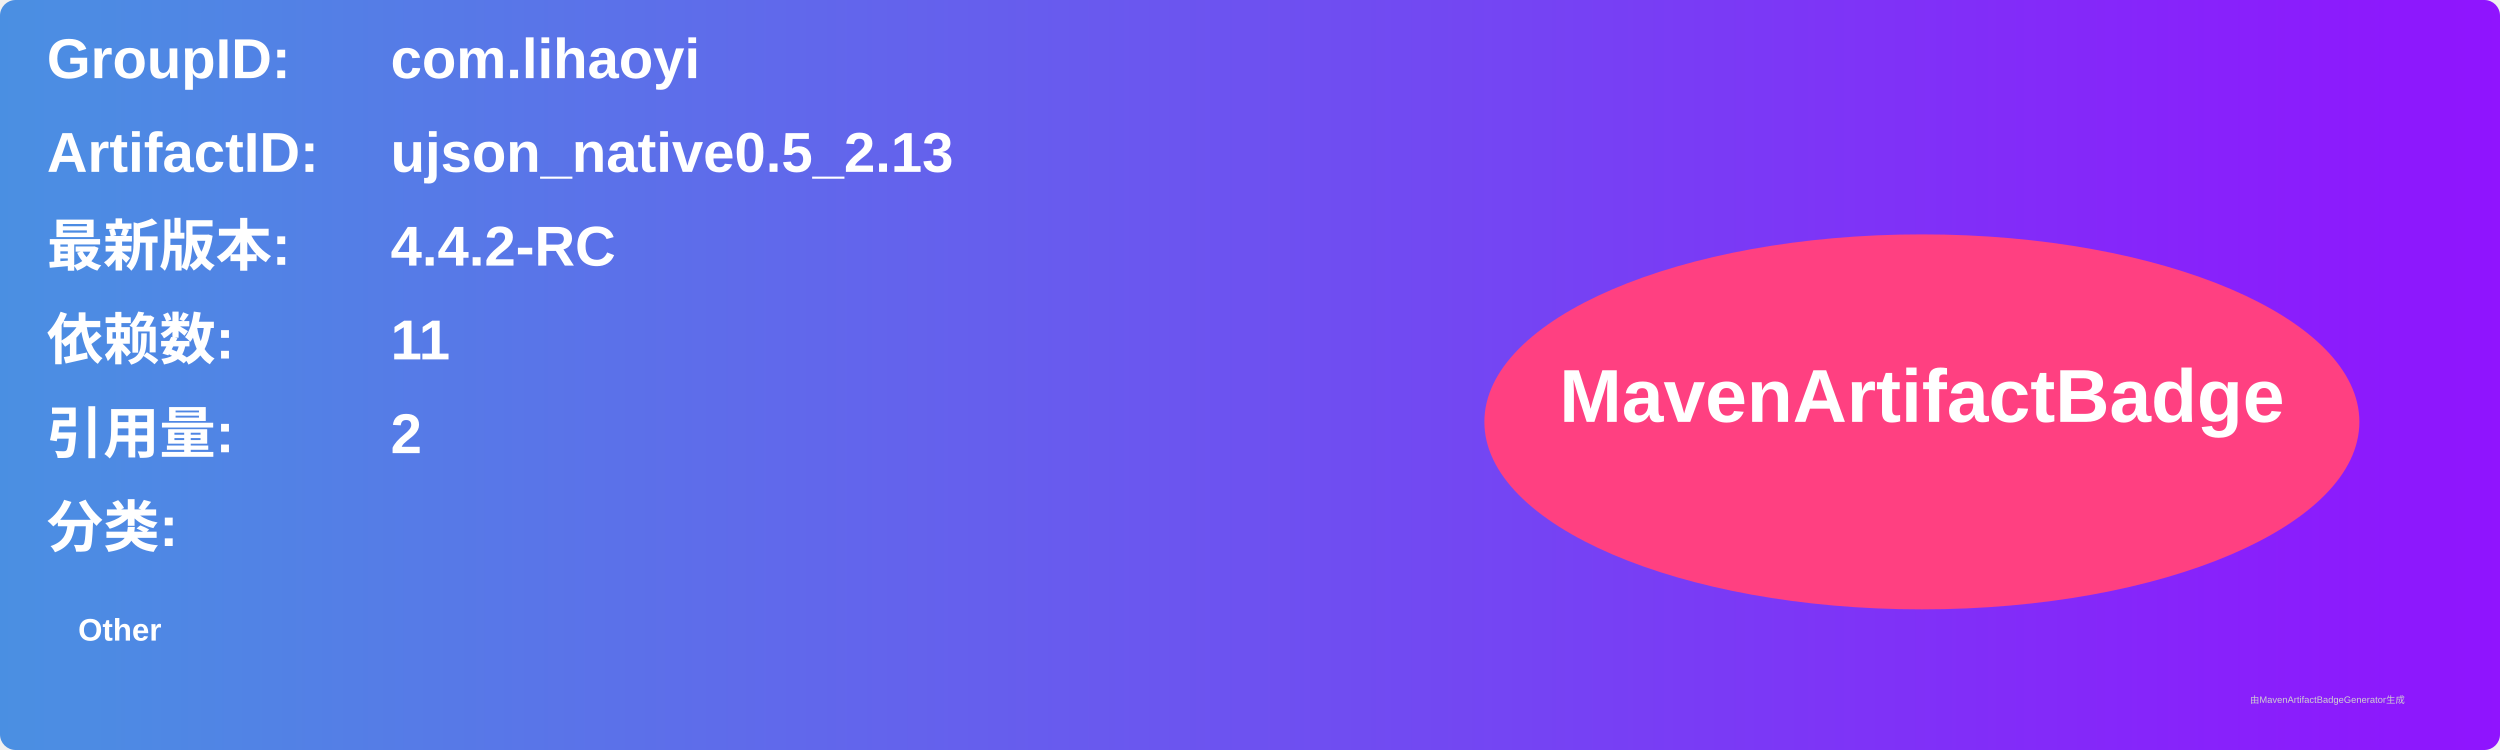
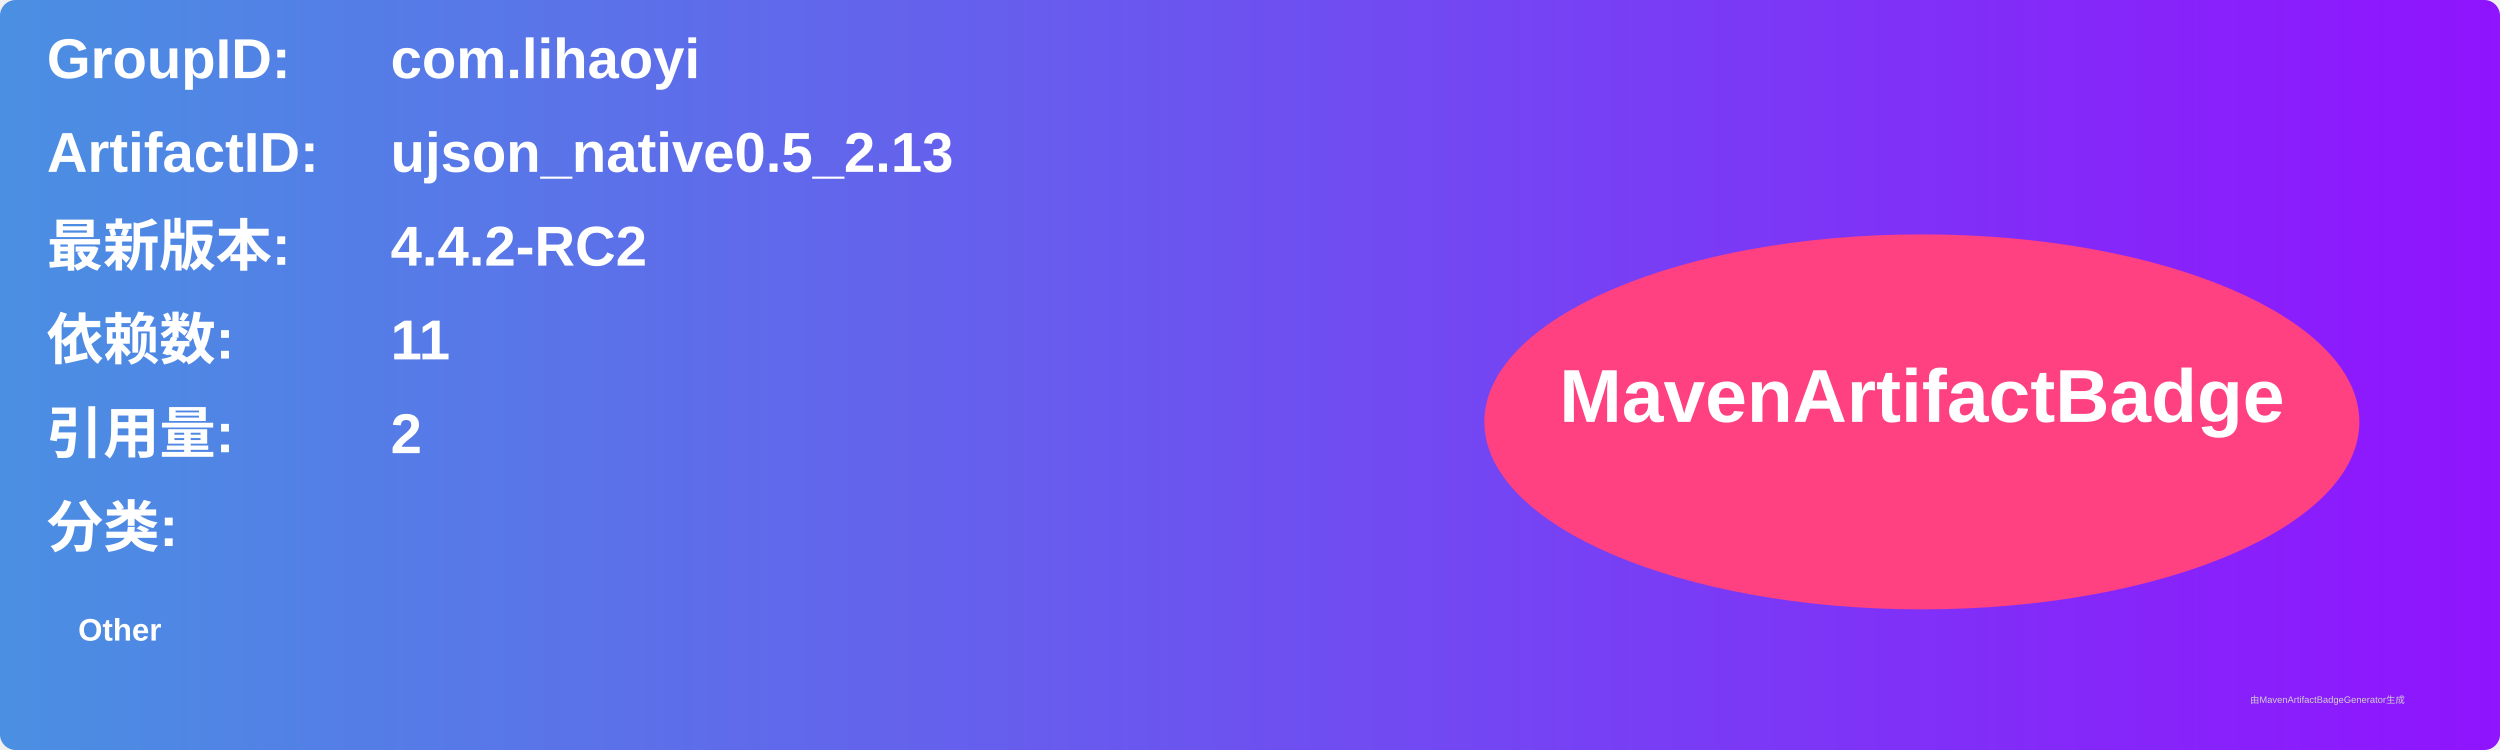
<svg xmlns="http://www.w3.org/2000/svg" width="800" height="240" viewBox="0 0 800 240">
  <linearGradient id="grad" x1="0%" y1="0%" x2="100%" y2="0%">
    <stop offset="0%" stop-color="#4a90e2" />
    <stop offset="100%" stop-color="#9013fe" />
  </linearGradient>
  <rect width="100%" height="100%" rx="5" ry="5" fill="url(#grad)" />
  <g transform="translate(15, 15)">
    <text x="0" y="10" font-family="Arial" font-size="18" fill="white" font-weight="bold" width="260">GroupID:</text>
    <text x="110" y="10" font-family="Arial" font-size="18" fill="white" font-weight="bold" width="460">com.lihaoyi</text>
    <text x="0" y="40" font-family="Arial" font-size="18" fill="white" font-weight="bold" width="260">ArtifactID:</text>
    <text x="110" y="40" font-family="Arial" font-size="18" fill="white" font-weight="bold" width="460">ujson_native0.5_2.13</text>
    <text x="0" y="70" font-family="Arial" font-size="18" fill="white" font-weight="bold">最新版本:</text>
    <text x="110" y="70" font-family="Arial" font-size="18" fill="white" font-weight="bold">
-       <tspan font-weight="bold">4.4.2-RC</tspan>
+       <tspan font-weight="bold">4.4.2-RC2</tspan>
    </text>
    <text x="0" y="100" font-family="Arial" font-size="18" fill="white" font-weight="bold">依赖数: </text>
    <text x="110" y="100" font-family="Arial" font-size="18" fill="white">
      <tspan font-weight="bold">11</tspan>
    </text>
    <text x="0" y="130" font-family="Arial" font-size="18" fill="white" font-weight="bold">引用量: </text>
    <text x="110" y="130" font-family="Arial" font-size="18" fill="white">
      <tspan font-weight="bold">2</tspan>
    </text>
    <text x="0" y="160" font-family="Arial" font-size="18" fill="white" font-weight="bold">分类:</text>
    <text x="10" y="190" font-family="Arial" font-size="10" fill="white">
      <tspan font-weight="bold">Other</tspan>
    </text>
    <ellipse cx="600" cy="120" rx="140" ry="60" fill="#ff4081" />
    <text x="600" y="120" text-anchor="middle" font-family="Arial" font-size="24" fill="white" font-weight="bold">MavenArtifactBadge</text>
  </g>
  <text x="720" y="225" font-family="Arial" font-size="3" fill="#d0d0d0">由MavenArtifactBadgeGenerator生成</text>
</svg>
